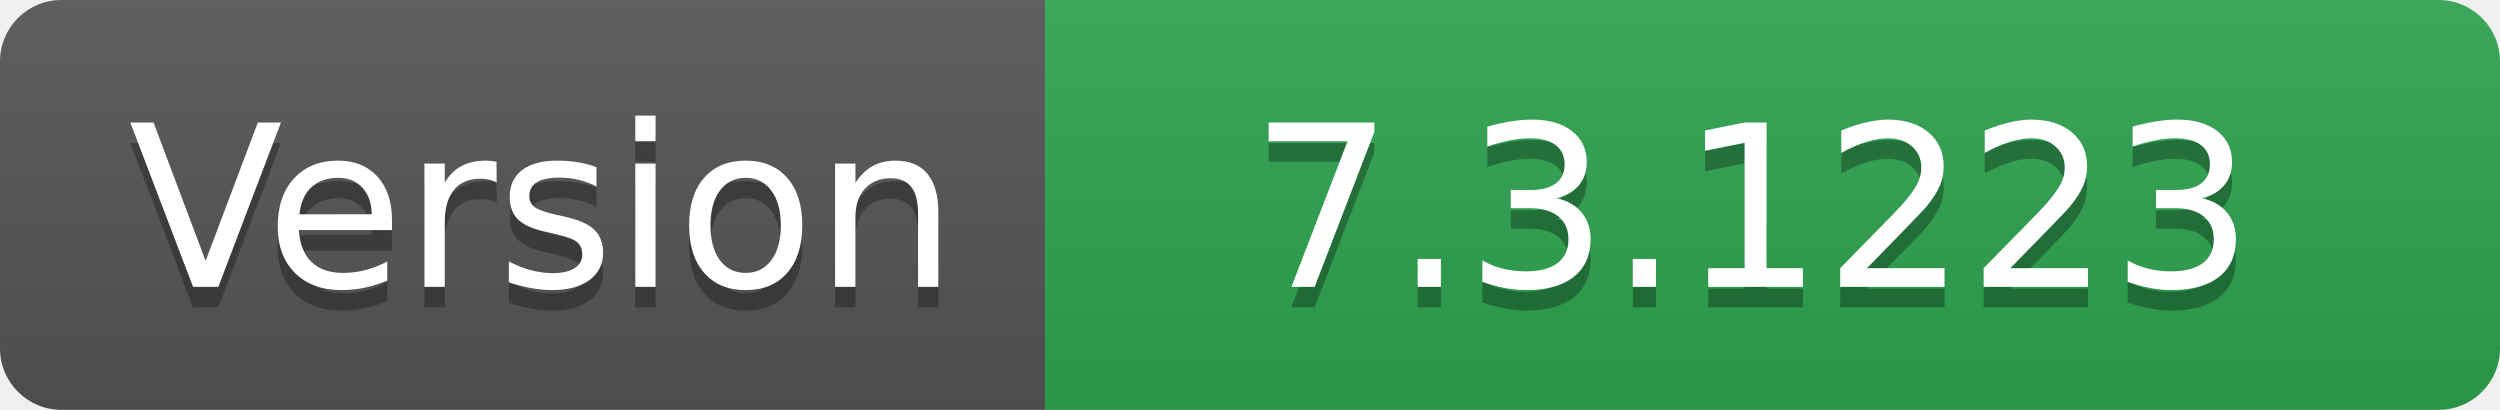
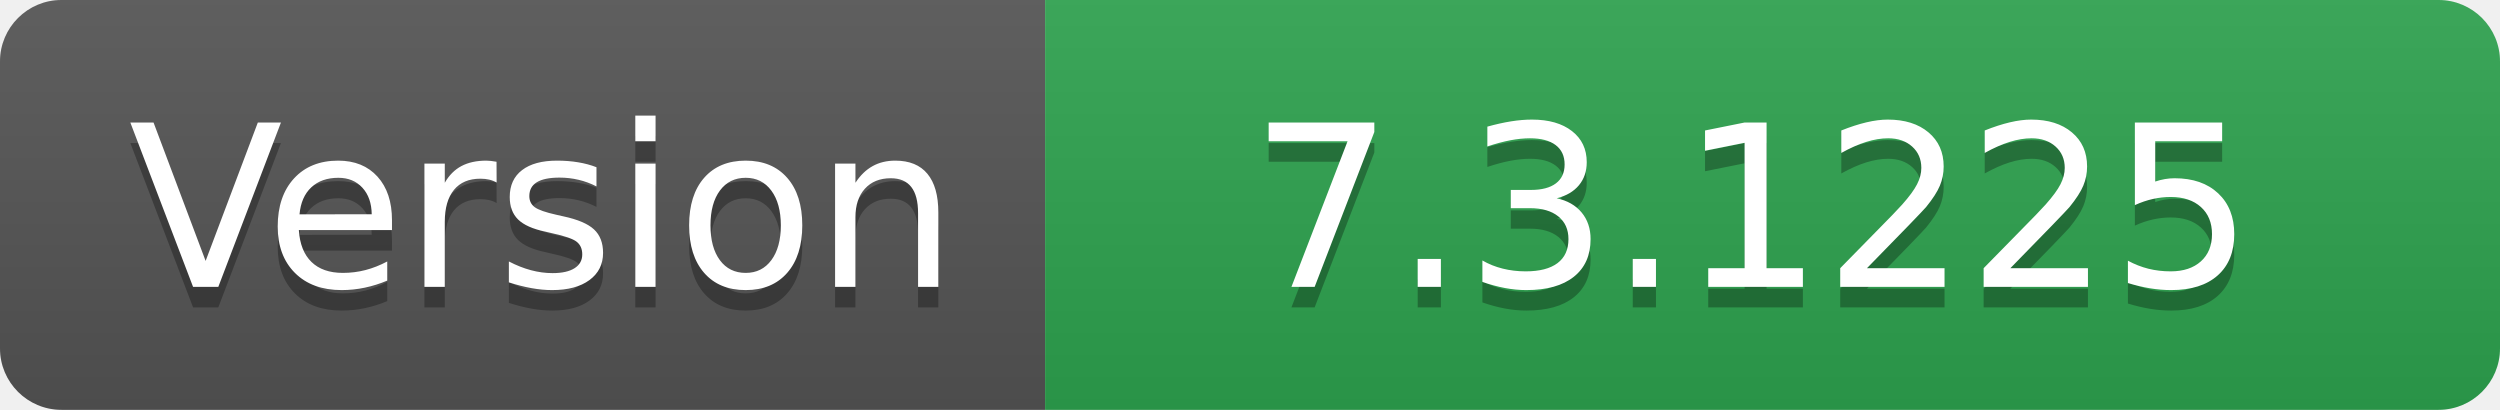
- <svg xmlns="http://www.w3.org/2000/svg" width="122" height="20" role="img" aria-label="Version: 7.3.1223">
+ <svg xmlns="http://www.w3.org/2000/svg" width="122" height="20" role="img" aria-label="Version: 7.3.1225">
  <linearGradient id="s" x2="0" y2="100%">
    <stop offset="0" stop-color="#bbb" stop-opacity=".1" />
    <stop offset="1" stop-opacity=".1" />
  </linearGradient>
  <clipPath id="r">
    <rect width="122" height="20" rx="3" fill="#fff" />
  </clipPath>
  <g clip-path="url(#r)">
    <rect width="51" height="20" fill="#555" />
    <rect x="51" width="71" height="20" fill="#2ea44f" />
    <rect width="122" height="20" fill="url(#s)" />
  </g>
  <g fill="#fff" text-anchor="middle" font-family="Verdana,Geneva,DejaVu Sans,sans-serif" text-rendering="geometricPrecision" font-size="110">
    <text aria-hidden="true" x="265" y="150" fill="#010101" fill-opacity=".3" transform="scale(.1)" textLength="410">Version</text>
    <text x="265" y="140" transform="scale(.1)" fill="#fff" textLength="410">Version</text>
-     <text aria-hidden="true" x="855" y="150" fill="#010101" fill-opacity=".3" transform="scale(.1)" textLength="610">7.3.1223</text>
-     <text x="855" y="140" transform="scale(.1)" fill="#fff" textLength="610">7.3.1223</text>
+     <text aria-hidden="true" x="855" y="150" fill="#010101" fill-opacity=".3" transform="scale(.1)" textLength="610">7.3.1225</text>
+     <text x="855" y="140" transform="scale(.1)" fill="#fff" textLength="610">7.3.1225</text>
  </g>
</svg>
